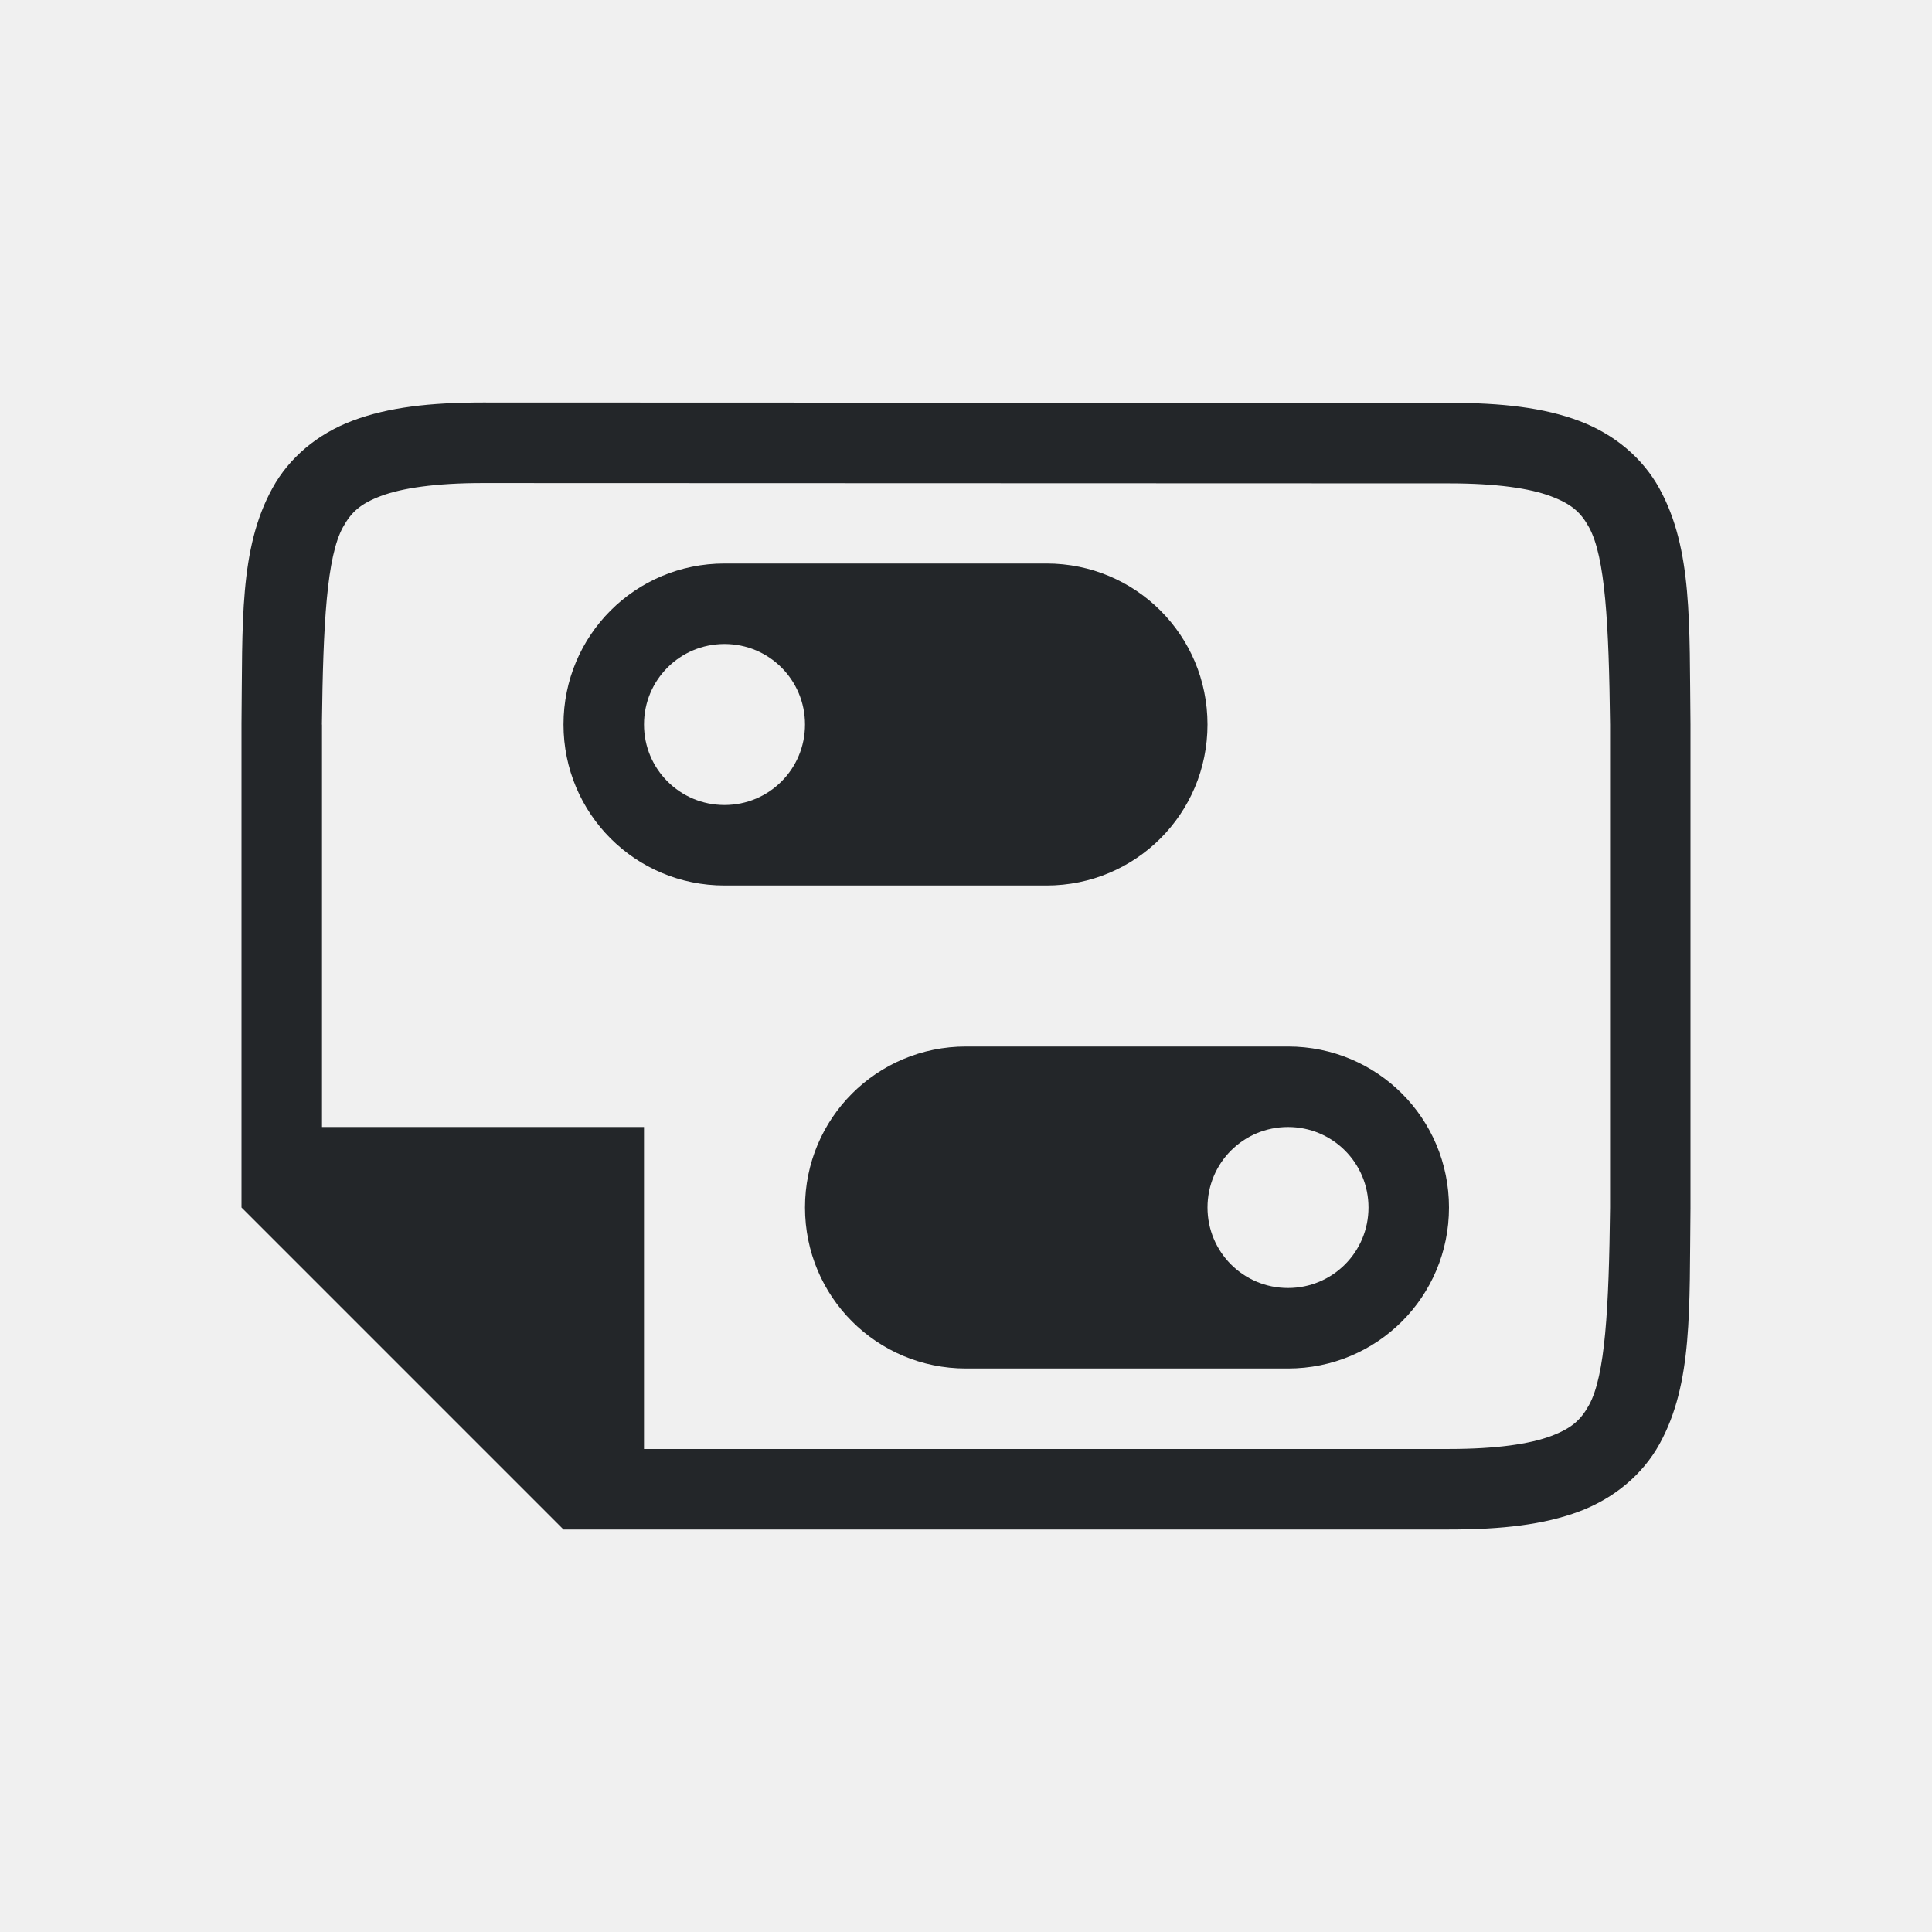
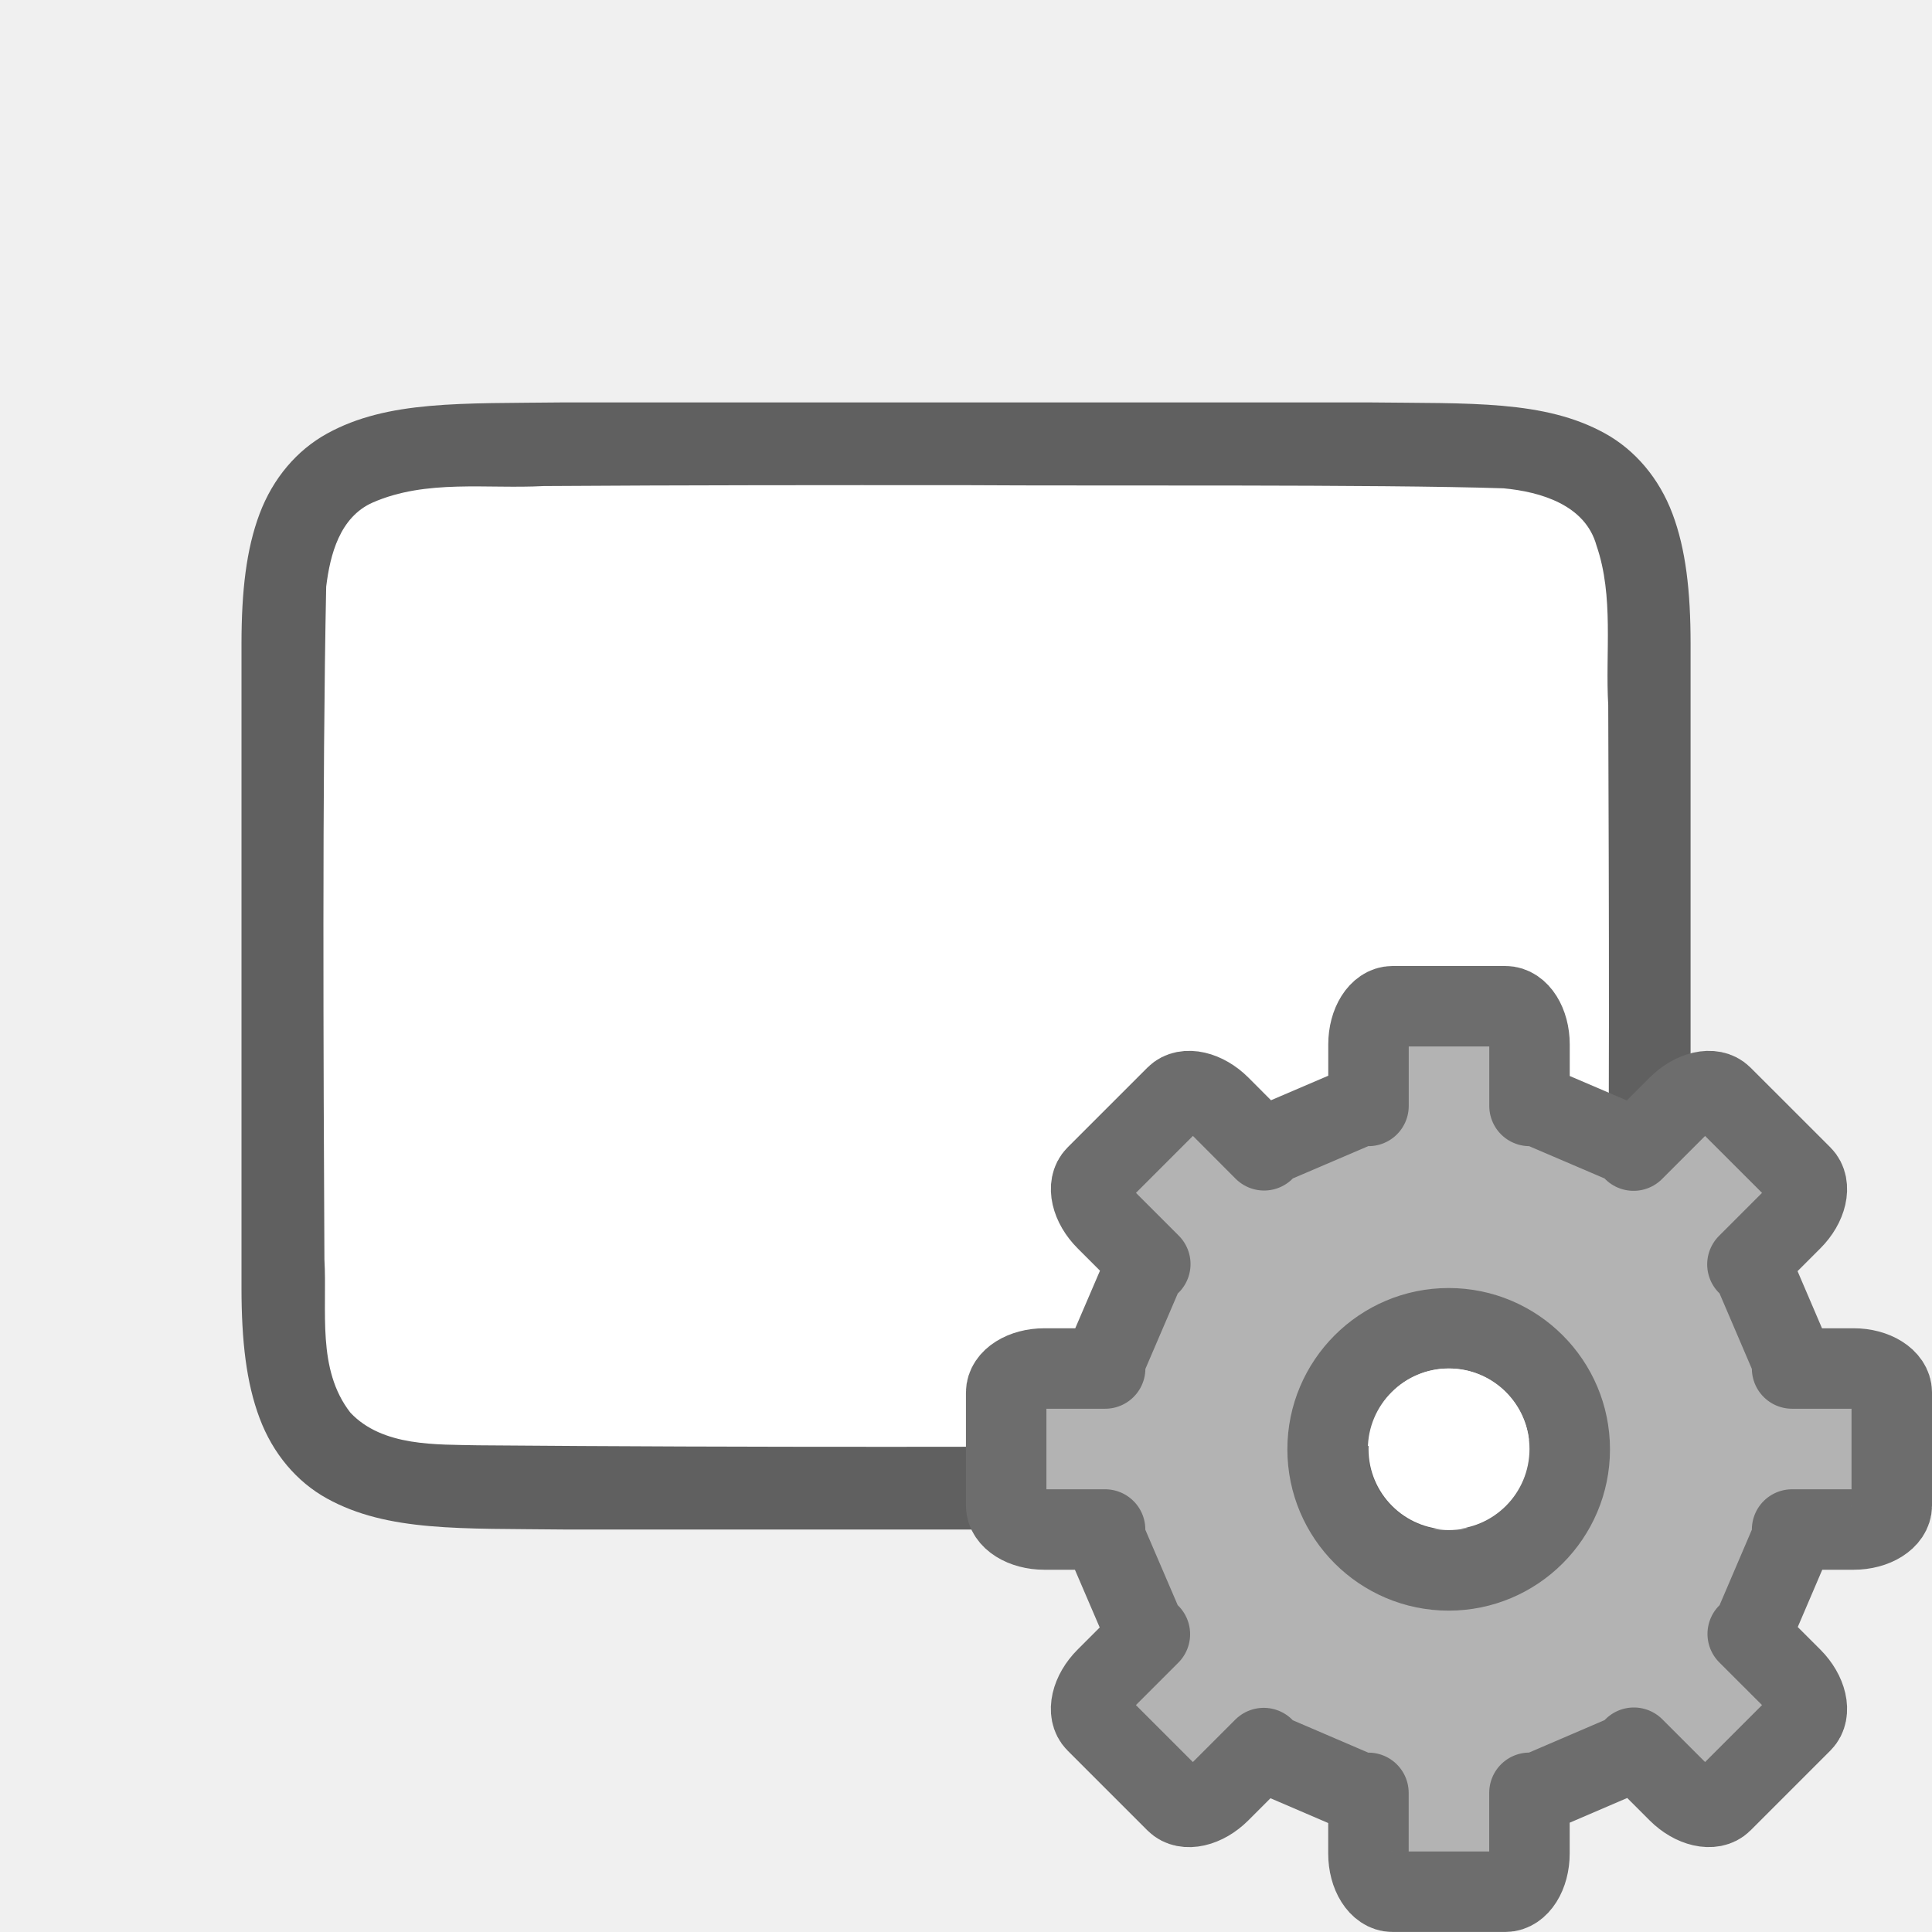
<svg xmlns="http://www.w3.org/2000/svg" viewBox="0 0 24 24" version="1.1" id="svg4">
  <defs id="defs8" />
-   <path id="path822" style="opacity:1;fill:#232629;fill-opacity:1;fill-rule:nonzero;stroke:none;stroke-width:0.001;stroke-linecap:butt;stroke-linejoin:round;stroke-miterlimit:4;stroke-dasharray:none;stroke-dashoffset:0;stroke-opacity:1" d="M 3,8.995 C 3.014,7.736 2.969,6.816 3.385,6.063 3.592,5.686 3.944,5.389 4.383,5.225 4.821,5.06 5.342,5 6,5 l 12,0.004 c 0.658,2.1e-4 1.179,0.06 1.617,0.225 0.439,0.165 0.789,0.462 0.996,0.838 0.415,0.753 0.372,1.674 0.387,2.932 v 0.002 6.001 0.004 c -0.015,1.258 0.031,2.179 -0.385,2.932 -0.208,0.376 -0.559,0.673 -0.998,0.838 C 19.179,18.94 18.658,19 18,19 l -11,-10e-7 -4,-4 V 8.998 Z m 1,0.006 v 4.999 h 4 v 4 l 10,-2.59e-4 c 0.592,-1.5e-5 1.006,-0.063 1.266,-0.16 0.26,-0.098 0.371,-0.201 0.473,-0.385 0.202,-0.366 0.247,-1.197 0.262,-2.455 v -5.989 -0.006 c -0.015,-1.259 -0.06,-2.089 -0.262,-2.455 -0.101,-0.183 -0.213,-0.287 -0.473,-0.385 -0.26,-0.098 -0.673,-0.16 -1.266,-0.16 l -12,-0.004 c -0.592,-1.9e-4 -1.006,0.063 -1.266,0.16 -0.26,0.098 -0.371,0.203 -0.473,0.387 -0.202,0.366 -0.247,1.195 -0.262,2.453 z" />
-   <path style="opacity:1;fill:#232629;fill-opacity:1;fill-rule:nonzero;stroke:none;stroke-width:0.001;stroke-linecap:butt;stroke-linejoin:round;stroke-miterlimit:4;stroke-dasharray:none;stroke-dashoffset:0;stroke-opacity:1" d="M 9,7 C 7.892,7 7,7.892 7,9 c 0,1.108 0.892,2 2,2 h 4 c 1.108,0 2,-0.892 2,-2 0,-1.108 -0.892,-2 -2,-2 z m 0,1 c 0.554,0 1,0.446 1,1 0,0.554 -0.446,1 -1,1 C 8.446,10 8,9.554 8,9 8,8.446 8.446,8 9,8 Z" id="rect816" />
-   <path id="path821" d="m 16,13 c 1.108,0 2,0.892 2,2 0,1.108 -0.892,2 -2,2 h -4 c -1.108,0 -2,-0.892 -2,-2 0,-1.108 0.892,-2 2,-2 z m 0,1 c -0.554,0 -1,0.446 -1,1 0,0.554 0.446,1 1,1 0.554,0 1,-0.446 1,-1 0,-0.554 -0.446,-1 -1,-1 z" style="opacity:1;fill:#232629;fill-opacity:1;fill-rule:nonzero;stroke:none;stroke-width:0.001;stroke-linecap:butt;stroke-linejoin:round;stroke-miterlimit:4;stroke-dasharray:none;stroke-dashoffset:0;stroke-opacity:1" />
+   <path id="path4237-1" d="m 17.006,4.999 c 1.258,0.015 2.179,-0.031 2.932,0.385 0.376,0.208 0.673,0.559 0.838,0.998 0.165,0.439 0.225,0.96 0.225,1.617 V 9.488 16 c 0,0.658 -0.06,1.179 -0.225,1.617 -0.165,0.439 -0.462,0.789 -0.838,0.996 -0.753,0.415 -1.674,0.372 -2.932,0.387 h -0.002 -10.006 -0.004 C 5.736,18.985 4.815,19.031 4.062,18.615 3.686,18.408 3.389,18.056 3.225,17.617 3.06,17.179 3,16.658 3,16 V 9.466 7.999 c 0,-0.658 0.06,-1.179 0.225,-1.617 0.165,-0.439 0.462,-0.789 0.838,-0.996 0.753,-0.415 1.674,-0.372 2.932,-0.387 h 0.002 10.006 z" style="font-style:normal;font-variant:normal;font-weight:normal;font-stretch:normal;font-size:15px;line-height:125%;font-family:Ubuntu;-inkscape-font-specification:Ubuntu;text-align:center;letter-spacing:0px;word-spacing:0px;writing-mode:lr-tb;text-anchor:middle;display:inline;opacity:0.6;fill:#000000;fill-opacity:1;stroke:none;stroke-width:1" />
+   <path id="path1993" d="m 12.017,6.027 c 1.557,0.011 5.11,-0.012 6.66,0.039 0.461,0.043 1.016,0.206 1.155,0.71 0.219,0.635 0.108,1.334 0.146,1.982 0.008,2.297 0.023,5.596 -0.022,7.886 -0.039,0.462 -0.203,1.013 -0.699,1.164 -0.632,0.225 -1.284,0.123 -1.936,0.154 -1.424,0.007 -4.851,0.011 -6.276,0.011 -1.705,3.49e-4 -3.408,-0.005 -5.107,-0.019 -0.512,-0.012 -1.184,0.02 -1.585,-0.405 -0.421,-0.54 -0.287,-1.268 -0.323,-1.904 -0.012,-2.444 -0.028,-5.911 0.022,-8.357 0.049,-0.402 0.17,-0.863 0.575,-1.044 0.668,-0.294 1.426,-0.168 2.126,-0.206 1.754,-0.012 3.509,-0.012 5.263,-0.011 z" style="opacity:1;vector-effect:none;fill:#ffffff;fill-opacity:1;stroke:none;stroke-width:1;stroke-linecap:round;stroke-linejoin:bevel;stroke-miterlimit:4;stroke-dasharray:none;stroke-dashoffset:0;stroke-opacity:1" />
+   <g transform="matrix(-0.7340001,0,0,0.7340001,22.36773,14.13227)" id="g47" style="fill:#b3b3b3;fill-opacity:1;stroke:#6d6d6d;stroke-opacity:1">
+     <path style="display:block;fill:#b3b3b3;fill-opacity:1;stroke:#6d6d6d;stroke-width:1.362;stroke-linejoin:round;stroke-opacity:1" d="m 4.995,-2.224 c -0.225,0 -0.407,0.288 -0.407,0.647 v 1.04 H 4.455 L 2.925,0.118 2.827,0.219 2.074,-0.534 C 1.82,-0.788 1.488,-0.864 1.329,-0.704 L -0.023,0.647 C -0.182,0.807 -0.106,1.139 0.147,1.392 L 0.9,2.145 0.799,2.244 0.144,3.774 v 0.133 h -1.04 c -0.359,0 -0.647,0.182 -0.647,0.407 v 1.911 c 0,0.225 0.288,0.407 0.647,0.407 H 0.144 V 6.775 L 0.799,8.306 0.895,8.399 0.147,9.146 C -0.106,9.4 -0.182,9.732 -0.023,9.891 L 1.329,11.243 c 0.159,0.159 0.492,0.083 0.745,-0.17 l 0.748,-0.748 0.104,0.106 1.53,0.657 h 0.133 v 1.027 c 0,0.359 0.182,0.647 0.407,0.647 h 1.911 c 0.225,0 0.407,-0.288 0.407,-0.647 V 11.089 h 0.144 l 1.53,-0.657 0.098,-0.101 0.742,0.742 c 0.254,0.254 0.586,0.33 0.745,0.17 l 1.352,-1.352 c 0.159,-0.159 0.083,-0.492 -0.17,-0.745 l -0.742,-0.742 0.101,-0.098 0.657,-1.53 v -0.144 h 1.027 c 0.359,0 0.647,-0.182 0.647,-0.407 V 4.314 c 0,-0.225 -0.288,-0.407 -0.647,-0.407 H 11.77 V 3.774 L 11.113,2.244 11.006,2.14 11.754,1.392 c 0.254,-0.254 0.33,-0.586 0.17,-0.745 l -1.352,-1.352 c -0.159,-0.159 -0.492,-0.083 -0.745,0.17 L 9.08,0.214 8.987,0.118 7.457,-0.537 H 7.313 V -1.577 c 0,-0.359 -0.182,-0.647 -0.407,-0.647 z m 0.961,5.45 c 1.13,0 2.049,0.919 2.049,2.049 1.3e-6,1.13 -0.919,2.049 -2.049,2.049 C 4.826,7.324 3.907,6.405 3.907,5.275 c 0,-1.13 0.919,-2.049 2.049,-2.049 z" display="block" id="path41" />
+   </g>
+   <circle style="opacity:1;fill:#ffffff;fill-opacity:1;stroke:none;stroke-width:2;stroke-linecap:round;stroke-linejoin:round;stroke-miterlimit:4;stroke-dasharray:none;stroke-opacity:1" id="path838" cx="-18" cy="18" transform="scale(-1,1)" r="1" />
</svg>
